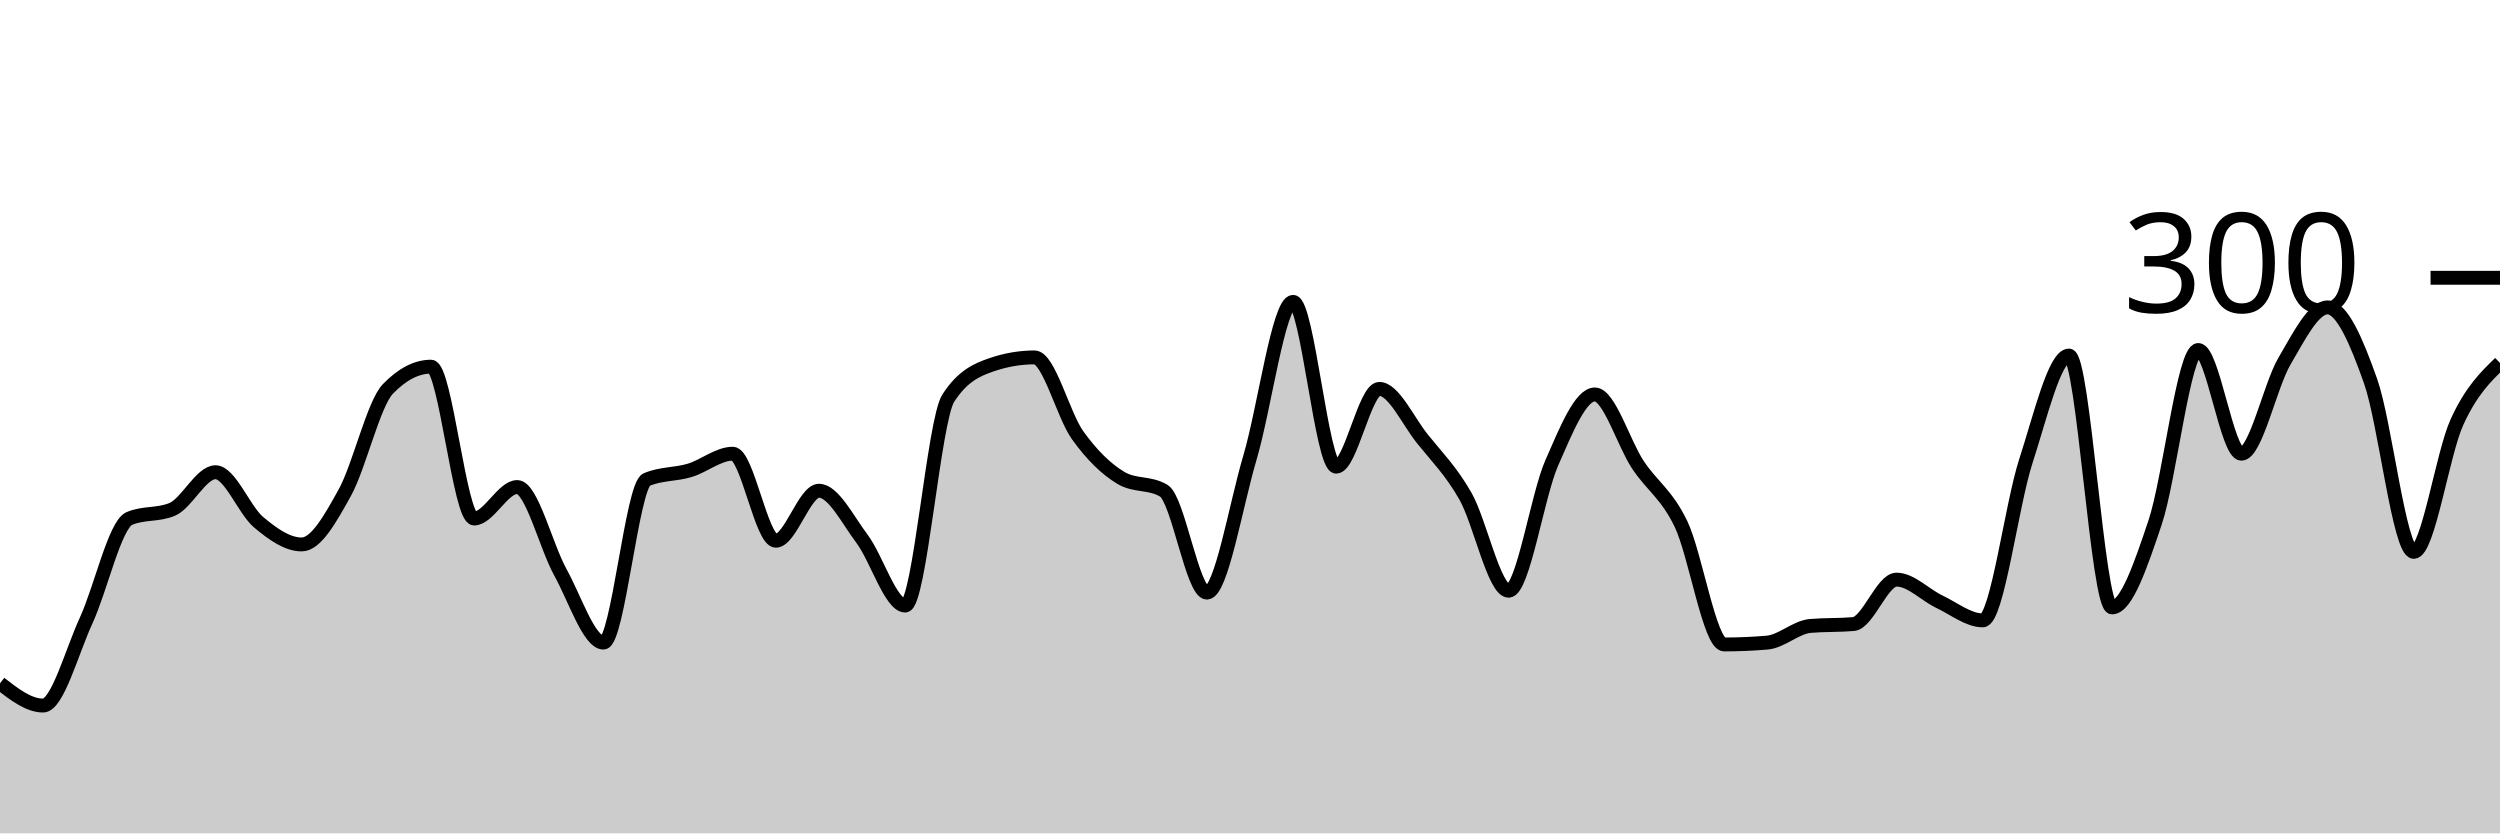
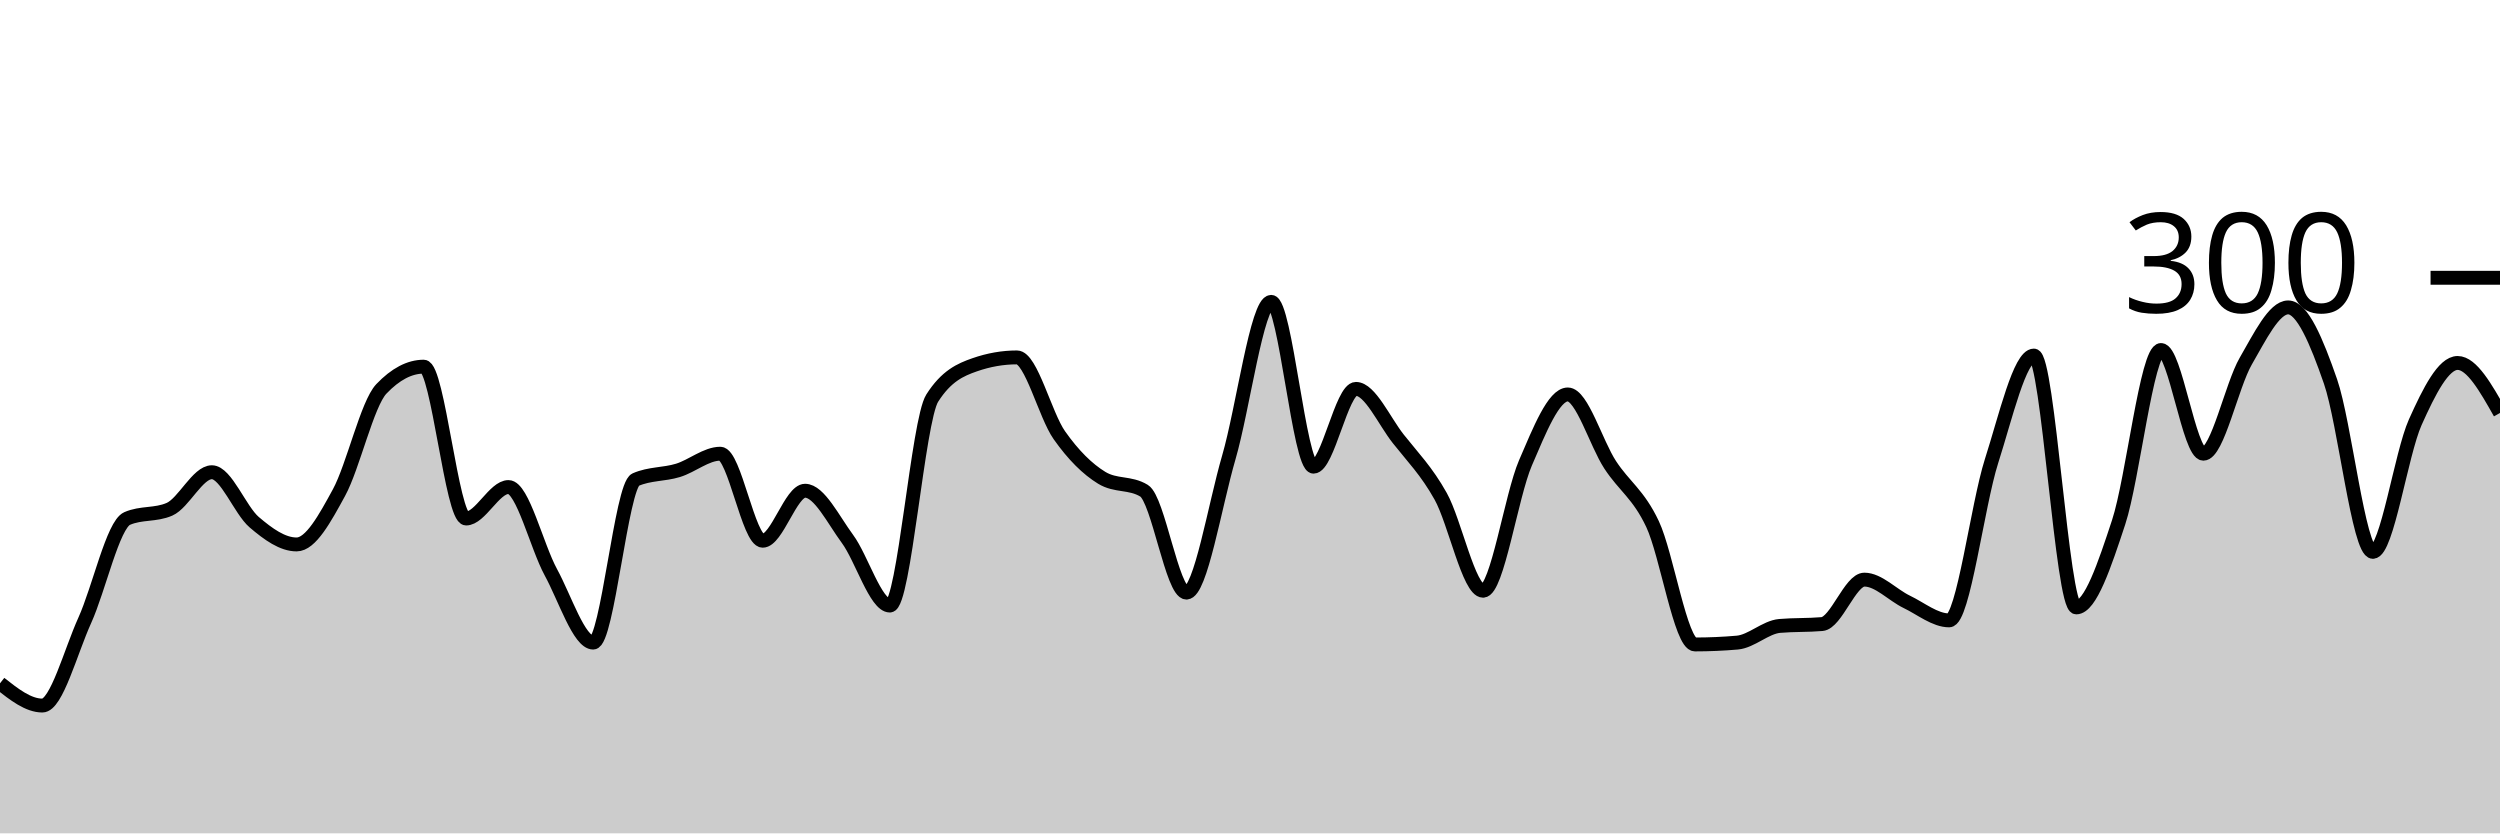
<svg xmlns="http://www.w3.org/2000/svg" viewBox="0 0 180 60">
  <g transform="translate(0,20)">
-     <path class="area" fill="rgba(0, 0, 0, 0.2)" d="M0,29.2C1.034,30,2.069,30.8,3.103,30.8C4.138,30.8,5.172,26.911,6.207,24.667C7.241,22.422,8.276,17.778,9.31,17.333C10.345,16.889,11.379,17.111,12.414,16.667C13.448,16.222,14.483,14,15.517,14C16.552,14,17.586,16.733,18.621,17.6C19.655,18.467,20.69,19.2,21.724,19.2C22.759,19.2,23.793,17.333,24.828,15.467C25.862,13.6,26.897,9.067,27.931,8C28.966,6.933,30,6.4,31.034,6.4C32.069,6.4,33.103,17.333,34.138,17.333C35.172,17.333,36.207,15.067,37.241,15.067C38.276,15.067,39.31,19.333,40.345,21.2C41.379,23.067,42.414,26.267,43.448,26.267C44.483,26.267,45.517,14.978,46.552,14.533C47.586,14.089,48.621,14.178,49.655,13.867C50.69,13.556,51.724,12.667,52.759,12.667C53.793,12.667,54.828,18.933,55.862,18.933C56.897,18.933,57.931,15.333,58.966,15.333C60,15.333,61.034,17.422,62.069,18.8C63.103,20.178,64.138,23.6,65.172,23.6C66.207,23.6,67.241,10.267,68.276,8.667C69.31,7.067,70.345,6.622,71.379,6.267C72.414,5.911,73.448,5.733,74.483,5.733C75.517,5.733,76.552,9.889,77.586,11.333C78.621,12.778,79.655,13.778,80.69,14.4C81.724,15.022,82.759,14.711,83.793,15.333C84.828,15.956,85.862,22.667,86.897,22.667C87.931,22.667,88.966,16.422,90,12.933C91.034,9.444,92.069,1.733,93.103,1.733C94.138,1.733,95.172,13.6,96.207,13.6C97.241,13.6,98.276,8,99.31,8C100.345,8,101.379,10.311,102.414,11.6C103.448,12.889,104.483,13.911,105.517,15.733C106.552,17.556,107.586,22.533,108.621,22.533C109.655,22.533,110.69,15.689,111.724,13.333C112.759,10.978,113.793,8.4,114.828,8.4C115.862,8.4,116.897,11.911,117.931,13.467C118.966,15.022,120,15.578,121.034,17.733C122.069,19.889,123.103,26.4,124.138,26.4C125.172,26.4,126.207,26.356,127.241,26.267C128.276,26.178,129.31,25.156,130.345,25.067C131.379,24.978,132.414,25.022,133.448,24.933C134.483,24.844,135.517,21.733,136.552,21.733C137.586,21.733,138.621,22.844,139.655,23.333C140.69,23.822,141.724,24.667,142.759,24.667C143.793,24.667,144.828,16.378,145.862,13.2C146.897,10.022,147.931,5.6,148.966,5.6C150,5.6,151.034,23.733,152.069,23.733C153.103,23.733,154.138,20.689,155.172,17.6C156.207,14.511,157.241,5.2,158.276,5.2C159.31,5.2,160.345,12.667,161.379,12.667C162.414,12.667,163.448,7.756,164.483,6C165.517,4.244,166.552,2.133,167.586,2.133C168.621,2.133,169.655,4.533,170.69,7.467C171.724,10.4,172.759,19.733,173.793,19.733C174.828,19.733,175.862,12.667,176.897,10.4C177.931,8.133,178.966,7.133,180,6.133L180,40C178.966,40,177.931,40,176.897,40C175.862,40,174.828,40,173.793,40C172.759,40,171.724,40,170.69,40C169.655,40,168.621,40,167.586,40C166.552,40,165.517,40,164.483,40C163.448,40,162.414,40,161.379,40C160.345,40,159.31,40,158.276,40C157.241,40,156.207,40,155.172,40C154.138,40,153.103,40,152.069,40C151.034,40,150,40,148.966,40C147.931,40,146.897,40,145.862,40C144.828,40,143.793,40,142.759,40C141.724,40,140.69,40,139.655,40C138.621,40,137.586,40,136.552,40C135.517,40,134.483,40,133.448,40C132.414,40,131.379,40,130.345,40C129.31,40,128.276,40,127.241,40C126.207,40,125.172,40,124.138,40C123.103,40,122.069,40,121.034,40C120,40,118.966,40,117.931,40C116.897,40,115.862,40,114.828,40C113.793,40,112.759,40,111.724,40C110.69,40,109.655,40,108.621,40C107.586,40,106.552,40,105.517,40C104.483,40,103.448,40,102.414,40C101.379,40,100.345,40,99.31,40C98.276,40,97.241,40,96.207,40C95.172,40,94.138,40,93.103,40C92.069,40,91.034,40,90,40C88.966,40,87.931,40,86.897,40C85.862,40,84.828,40,83.793,40C82.759,40,81.724,40,80.69,40C79.655,40,78.621,40,77.586,40C76.552,40,75.517,40,74.483,40C73.448,40,72.414,40,71.379,40C70.345,40,69.31,40,68.276,40C67.241,40,66.207,40,65.172,40C64.138,40,63.103,40,62.069,40C61.034,40,60,40,58.966,40C57.931,40,56.897,40,55.862,40C54.828,40,53.793,40,52.759,40C51.724,40,50.69,40,49.655,40C48.621,40,47.586,40,46.552,40C45.517,40,44.483,40,43.448,40C42.414,40,41.379,40,40.345,40C39.31,40,38.276,40,37.241,40C36.207,40,35.172,40,34.138,40C33.103,40,32.069,40,31.034,40C30,40,28.966,40,27.931,40C26.897,40,25.862,40,24.828,40C23.793,40,22.759,40,21.724,40C20.69,40,19.655,40,18.621,40C17.586,40,16.552,40,15.517,40C14.483,40,13.448,40,12.414,40C11.379,40,10.345,40,9.31,40C8.276,40,7.241,40,6.207,40C5.172,40,4.138,40,3.103,40C2.069,40,1.034,40,0,40Z" />
-     <path class="line" stroke="black" fill="none" d="M0,29.2C1.034,30,2.069,30.8,3.103,30.8C4.138,30.8,5.172,26.911,6.207,24.667C7.241,22.422,8.276,17.778,9.31,17.333C10.345,16.889,11.379,17.111,12.414,16.667C13.448,16.222,14.483,14,15.517,14C16.552,14,17.586,16.733,18.621,17.6C19.655,18.467,20.69,19.2,21.724,19.2C22.759,19.2,23.793,17.333,24.828,15.467C25.862,13.6,26.897,9.067,27.931,8C28.966,6.933,30,6.4,31.034,6.4C32.069,6.4,33.103,17.333,34.138,17.333C35.172,17.333,36.207,15.067,37.241,15.067C38.276,15.067,39.31,19.333,40.345,21.2C41.379,23.067,42.414,26.267,43.448,26.267C44.483,26.267,45.517,14.978,46.552,14.533C47.586,14.089,48.621,14.178,49.655,13.867C50.69,13.556,51.724,12.667,52.759,12.667C53.793,12.667,54.828,18.933,55.862,18.933C56.897,18.933,57.931,15.333,58.966,15.333C60,15.333,61.034,17.422,62.069,18.8C63.103,20.178,64.138,23.6,65.172,23.6C66.207,23.6,67.241,10.267,68.276,8.667C69.31,7.067,70.345,6.622,71.379,6.267C72.414,5.911,73.448,5.733,74.483,5.733C75.517,5.733,76.552,9.889,77.586,11.333C78.621,12.778,79.655,13.778,80.69,14.4C81.724,15.022,82.759,14.711,83.793,15.333C84.828,15.956,85.862,22.667,86.897,22.667C87.931,22.667,88.966,16.422,90,12.933C91.034,9.444,92.069,1.733,93.103,1.733C94.138,1.733,95.172,13.6,96.207,13.6C97.241,13.6,98.276,8,99.31,8C100.345,8,101.379,10.311,102.414,11.6C103.448,12.889,104.483,13.911,105.517,15.733C106.552,17.556,107.586,22.533,108.621,22.533C109.655,22.533,110.69,15.689,111.724,13.333C112.759,10.978,113.793,8.4,114.828,8.4C115.862,8.4,116.897,11.911,117.931,13.467C118.966,15.022,120,15.578,121.034,17.733C122.069,19.889,123.103,26.4,124.138,26.4C125.172,26.4,126.207,26.356,127.241,26.267C128.276,26.178,129.31,25.156,130.345,25.067C131.379,24.978,132.414,25.022,133.448,24.933C134.483,24.844,135.517,21.733,136.552,21.733C137.586,21.733,138.621,22.844,139.655,23.333C140.69,23.822,141.724,24.667,142.759,24.667C143.793,24.667,144.828,16.378,145.862,13.2C146.897,10.022,147.931,5.6,148.966,5.6C150,5.6,151.034,23.733,152.069,23.733C153.103,23.733,154.138,20.689,155.172,17.6C156.207,14.511,157.241,5.2,158.276,5.2C159.31,5.2,160.345,12.667,161.379,12.667C162.414,12.667,163.448,7.756,164.483,6C165.517,4.244,166.552,2.133,167.586,2.133C168.621,2.133,169.655,4.533,170.69,7.467C171.724,10.4,172.759,19.733,173.793,19.733C174.828,19.733,175.862,12.667,176.897,10.4C177.931,8.133,178.966,7.133,180,6.133" />
+     <path class="area" fill="rgba(0, 0, 0, 0.2)" d="M0,29.2C1.017,30,2.034,30.8,3.051,30.8C4.068,30.8,5.085,26.911,6.102,24.667C7.119,22.422,8.136,17.778,9.153,17.333C10.169,16.889,11.186,17.111,12.203,16.667C13.22,16.222,14.237,14,15.254,14C16.271,14,17.288,16.733,18.305,17.6C19.322,18.467,20.339,19.2,21.356,19.2C22.373,19.2,23.39,17.333,24.407,15.467C25.424,13.6,26.441,9.067,27.458,8C28.475,6.933,29.492,6.4,30.508,6.4C31.525,6.4,32.542,17.333,33.559,17.333C34.576,17.333,35.593,15.067,36.61,15.067C37.627,15.067,38.644,19.333,39.661,21.2C40.678,23.067,41.695,26.267,42.712,26.267C43.729,26.267,44.746,14.978,45.763,14.533C46.78,14.089,47.797,14.178,48.814,13.867C49.831,13.556,50.847,12.667,51.864,12.667C52.881,12.667,53.898,18.933,54.915,18.933C55.932,18.933,56.949,15.333,57.966,15.333C58.983,15.333,60,17.422,61.017,18.8C62.034,20.178,63.051,23.6,64.068,23.6C65.085,23.6,66.102,10.267,67.119,8.667C68.136,7.067,69.153,6.622,70.169,6.267C71.186,5.911,72.203,5.733,73.22,5.733C74.237,5.733,75.254,9.889,76.271,11.333C77.288,12.778,78.305,13.778,79.322,14.4C80.339,15.022,81.356,14.711,82.373,15.333C83.39,15.956,84.407,22.667,85.424,22.667C86.441,22.667,87.458,16.422,88.475,12.933C89.492,9.444,90.508,1.733,91.525,1.733C92.542,1.733,93.559,13.6,94.576,13.6C95.593,13.6,96.61,8,97.627,8C98.644,8,99.661,10.311,100.678,11.6C101.695,12.889,102.712,13.911,103.729,15.733C104.746,17.556,105.763,22.533,106.78,22.533C107.797,22.533,108.814,15.689,109.831,13.333C110.847,10.978,111.864,8.4,112.881,8.4C113.898,8.4,114.915,11.911,115.932,13.467C116.949,15.022,117.966,15.578,118.983,17.733C120,19.889,121.017,26.4,122.034,26.4C123.051,26.4,124.068,26.356,125.085,26.267C126.102,26.178,127.119,25.156,128.136,25.067C129.153,24.978,130.169,25.022,131.186,24.933C132.203,24.844,133.22,21.733,134.237,21.733C135.254,21.733,136.271,22.844,137.288,23.333C138.305,23.822,139.322,24.667,140.339,24.667C141.356,24.667,142.373,16.378,143.39,13.2C144.407,10.022,145.424,5.6,146.441,5.6C147.458,5.6,148.475,23.733,149.492,23.733C150.508,23.733,151.525,20.689,152.542,17.6C153.559,14.511,154.576,5.2,155.593,5.2C156.61,5.2,157.627,12.667,158.644,12.667C159.661,12.667,160.678,7.756,161.695,6C162.712,4.244,163.729,2.133,164.746,2.133C165.763,2.133,166.78,4.533,167.797,7.467C168.814,10.4,169.831,19.733,170.847,19.733C171.864,19.733,172.881,12.667,173.898,10.4C174.915,8.133,175.932,6.133,176.949,6.133C177.966,6.133,178.983,7.933,180,9.733L180,40C178.983,40,177.966,40,176.949,40C175.932,40,174.915,40,173.898,40C172.881,40,171.864,40,170.847,40C169.831,40,168.814,40,167.797,40C166.78,40,165.763,40,164.746,40C163.729,40,162.712,40,161.695,40C160.678,40,159.661,40,158.644,40C157.627,40,156.61,40,155.593,40C154.576,40,153.559,40,152.542,40C151.525,40,150.508,40,149.492,40C148.475,40,147.458,40,146.441,40C145.424,40,144.407,40,143.39,40C142.373,40,141.356,40,140.339,40C139.322,40,138.305,40,137.288,40C136.271,40,135.254,40,134.237,40C133.22,40,132.203,40,131.186,40C130.169,40,129.153,40,128.136,40C127.119,40,126.102,40,125.085,40C124.068,40,123.051,40,122.034,40C121.017,40,120,40,118.983,40C117.966,40,116.949,40,115.932,40C114.915,40,113.898,40,112.881,40C111.864,40,110.847,40,109.831,40C108.814,40,107.797,40,106.78,40C105.763,40,104.746,40,103.729,40C102.712,40,101.695,40,100.678,40C99.661,40,98.644,40,97.627,40C96.61,40,95.593,40,94.576,40C93.559,40,92.542,40,91.525,40C90.508,40,89.492,40,88.475,40C87.458,40,86.441,40,85.424,40C84.407,40,83.39,40,82.373,40C81.356,40,80.339,40,79.322,40C78.305,40,77.288,40,76.271,40C75.254,40,74.237,40,73.22,40C72.203,40,71.186,40,70.169,40C69.153,40,68.136,40,67.119,40C66.102,40,65.085,40,64.068,40C63.051,40,62.034,40,61.017,40C60,40,58.983,40,57.966,40C56.949,40,55.932,40,54.915,40C53.898,40,52.881,40,51.864,40C50.847,40,49.831,40,48.814,40C47.797,40,46.78,40,45.763,40C44.746,40,43.729,40,42.712,40C41.695,40,40.678,40,39.661,40C38.644,40,37.627,40,36.61,40C35.593,40,34.576,40,33.559,40C32.542,40,31.525,40,30.508,40C29.492,40,28.475,40,27.458,40C26.441,40,25.424,40,24.407,40C23.39,40,22.373,40,21.356,40C20.339,40,19.322,40,18.305,40C17.288,40,16.271,40,15.254,40C14.237,40,13.22,40,12.203,40C11.186,40,10.169,40,9.153,40C8.136,40,7.119,40,6.102,40C5.085,40,4.068,40,3.051,40C2.034,40,1.017,40,0,40Z" />
+     <path class="line" stroke="black" fill="none" d="M0,29.2C1.017,30,2.034,30.8,3.051,30.8C4.068,30.8,5.085,26.911,6.102,24.667C7.119,22.422,8.136,17.778,9.153,17.333C10.169,16.889,11.186,17.111,12.203,16.667C13.22,16.222,14.237,14,15.254,14C16.271,14,17.288,16.733,18.305,17.6C19.322,18.467,20.339,19.2,21.356,19.2C22.373,19.2,23.39,17.333,24.407,15.467C25.424,13.6,26.441,9.067,27.458,8C28.475,6.933,29.492,6.4,30.508,6.4C31.525,6.4,32.542,17.333,33.559,17.333C34.576,17.333,35.593,15.067,36.61,15.067C37.627,15.067,38.644,19.333,39.661,21.2C40.678,23.067,41.695,26.267,42.712,26.267C43.729,26.267,44.746,14.978,45.763,14.533C46.78,14.089,47.797,14.178,48.814,13.867C49.831,13.556,50.847,12.667,51.864,12.667C52.881,12.667,53.898,18.933,54.915,18.933C55.932,18.933,56.949,15.333,57.966,15.333C58.983,15.333,60,17.422,61.017,18.8C62.034,20.178,63.051,23.6,64.068,23.6C65.085,23.6,66.102,10.267,67.119,8.667C68.136,7.067,69.153,6.622,70.169,6.267C71.186,5.911,72.203,5.733,73.22,5.733C74.237,5.733,75.254,9.889,76.271,11.333C77.288,12.778,78.305,13.778,79.322,14.4C80.339,15.022,81.356,14.711,82.373,15.333C83.39,15.956,84.407,22.667,85.424,22.667C86.441,22.667,87.458,16.422,88.475,12.933C89.492,9.444,90.508,1.733,91.525,1.733C92.542,1.733,93.559,13.6,94.576,13.6C95.593,13.6,96.61,8,97.627,8C98.644,8,99.661,10.311,100.678,11.6C101.695,12.889,102.712,13.911,103.729,15.733C104.746,17.556,105.763,22.533,106.78,22.533C107.797,22.533,108.814,15.689,109.831,13.333C110.847,10.978,111.864,8.4,112.881,8.4C113.898,8.4,114.915,11.911,115.932,13.467C116.949,15.022,117.966,15.578,118.983,17.733C120,19.889,121.017,26.4,122.034,26.4C123.051,26.4,124.068,26.356,125.085,26.267C126.102,26.178,127.119,25.156,128.136,25.067C129.153,24.978,130.169,25.022,131.186,24.933C132.203,24.844,133.22,21.733,134.237,21.733C135.254,21.733,136.271,22.844,137.288,23.333C138.305,23.822,139.322,24.667,140.339,24.667C141.356,24.667,142.373,16.378,143.39,13.2C144.407,10.022,145.424,5.6,146.441,5.6C147.458,5.6,148.475,23.733,149.492,23.733C150.508,23.733,151.525,20.689,152.542,17.6C153.559,14.511,154.576,5.2,155.593,5.2C156.61,5.2,157.627,12.667,158.644,12.667C159.661,12.667,160.678,7.756,161.695,6C162.712,4.244,163.729,2.133,164.746,2.133C165.763,2.133,166.78,4.533,167.797,7.467C168.814,10.4,169.831,19.733,170.847,19.733C171.864,19.733,172.881,12.667,173.898,10.4C174.915,8.133,175.932,6.133,176.949,6.133C177.966,6.133,178.983,7.933,180,9.733" />
    <path class="axis-ceiling" stroke-width="1" stroke="black" fill="none" d="M175,0L180,0" />
    <text class="axis-ceiling-label" font-family="sans-serif" text-anchor="end" font-size="10px" x="170" y="2.5">300</text>
  </g>
</svg>
